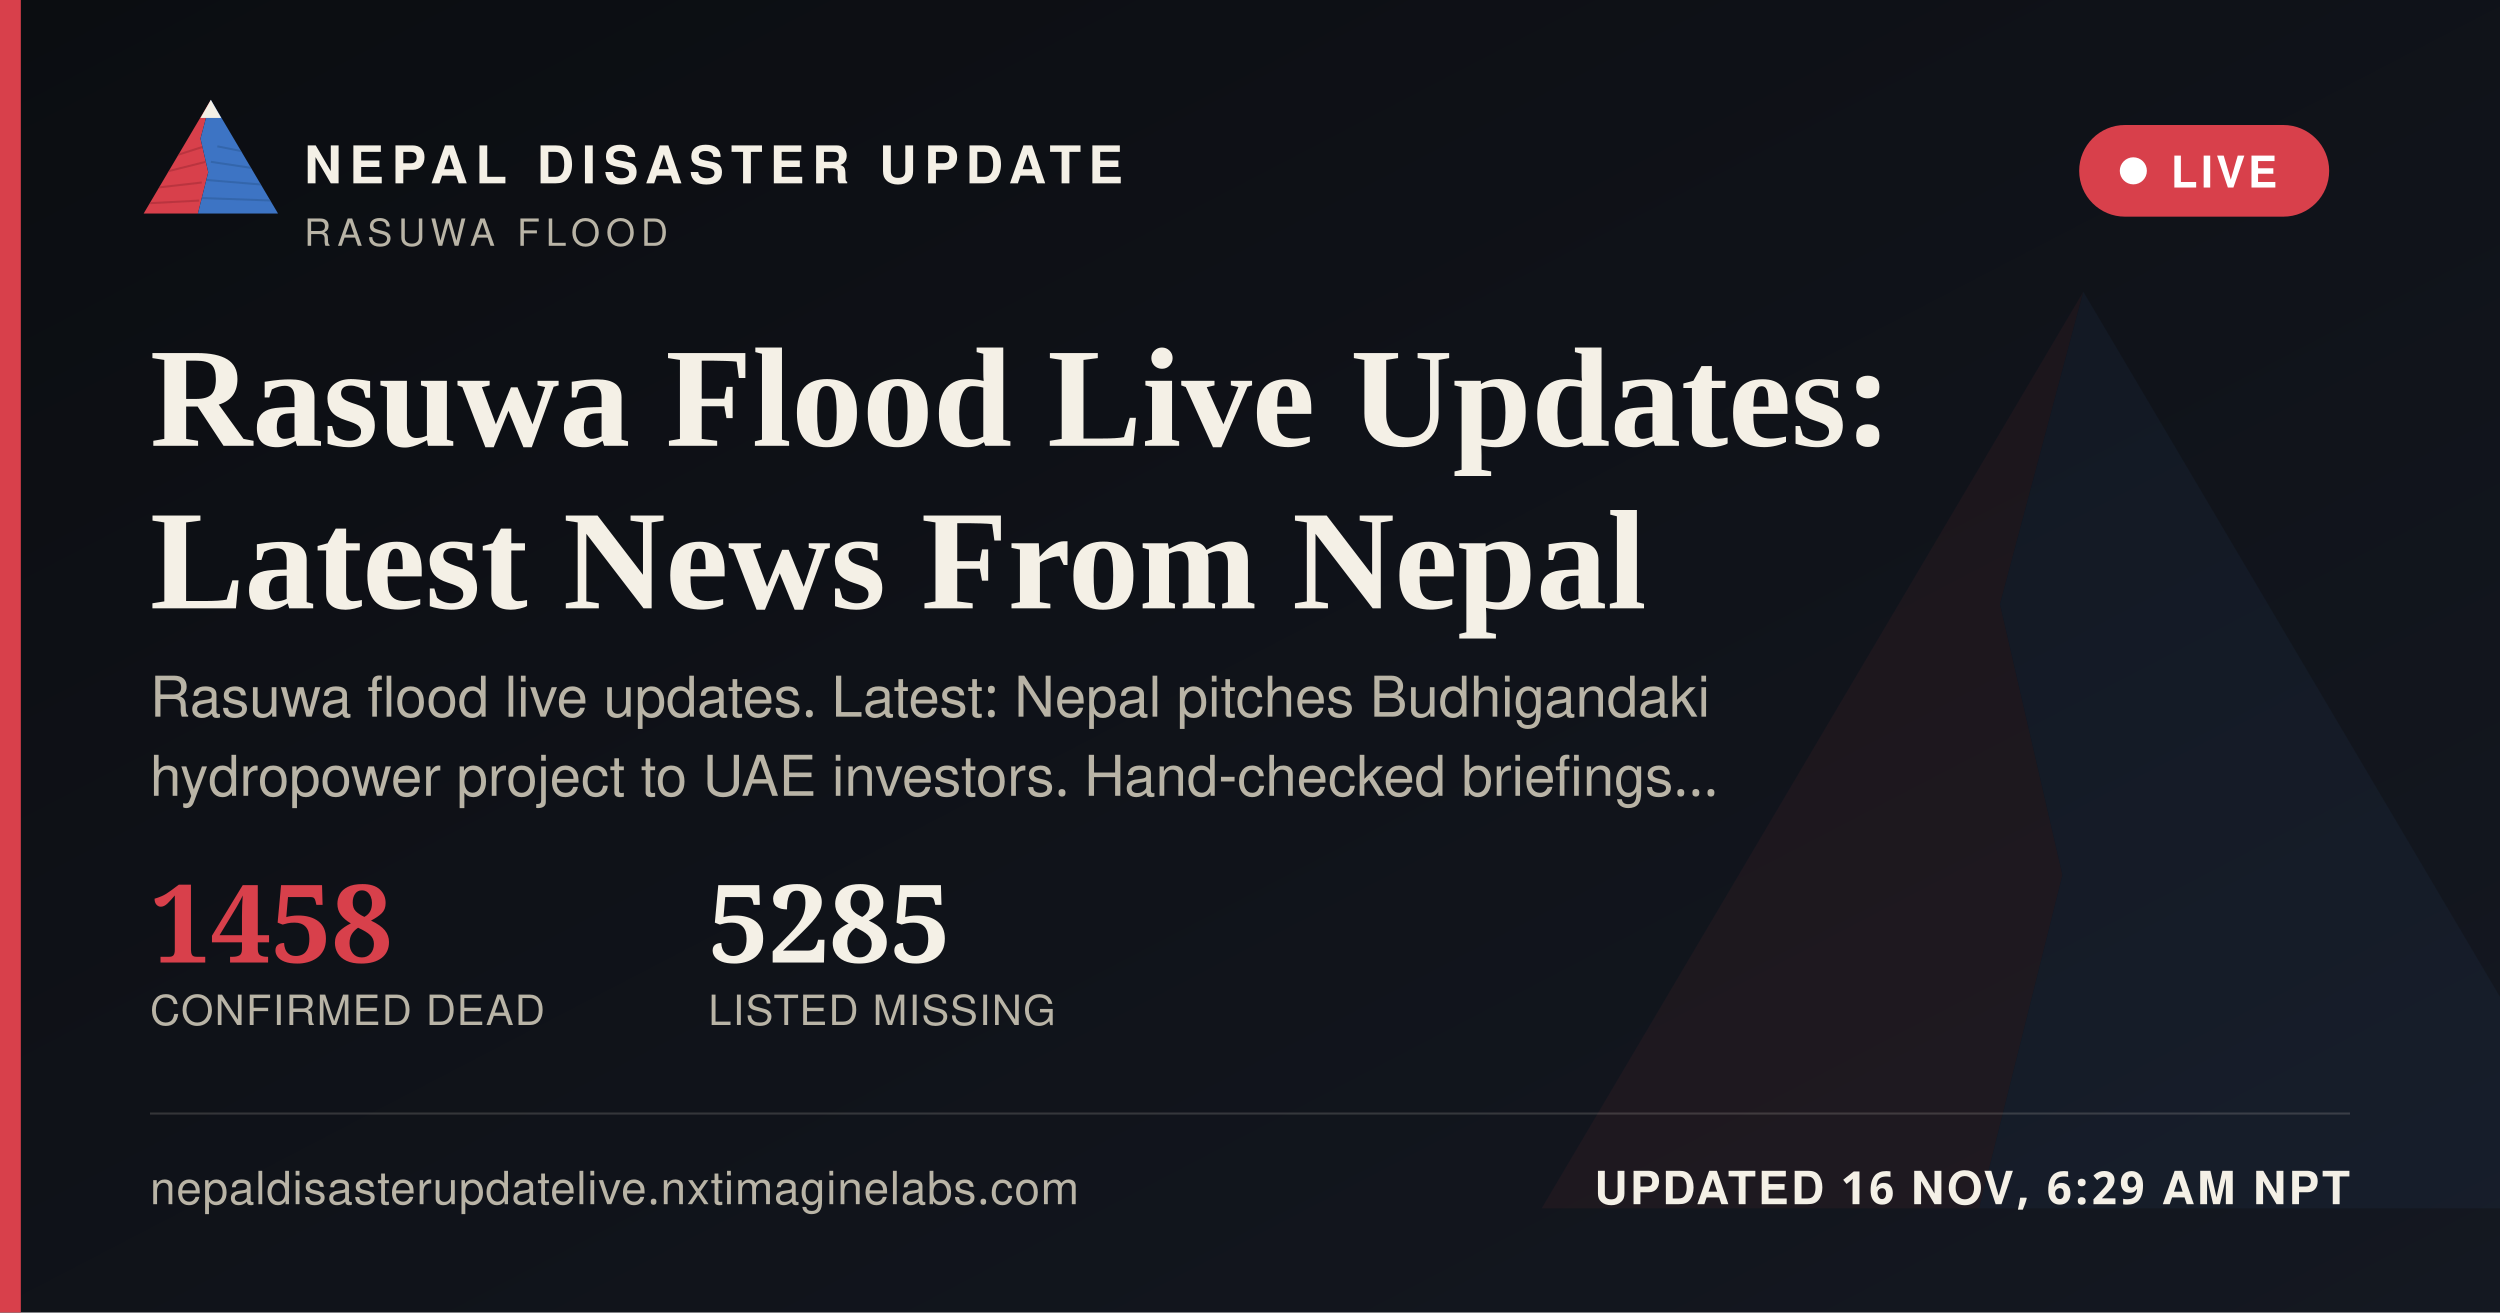
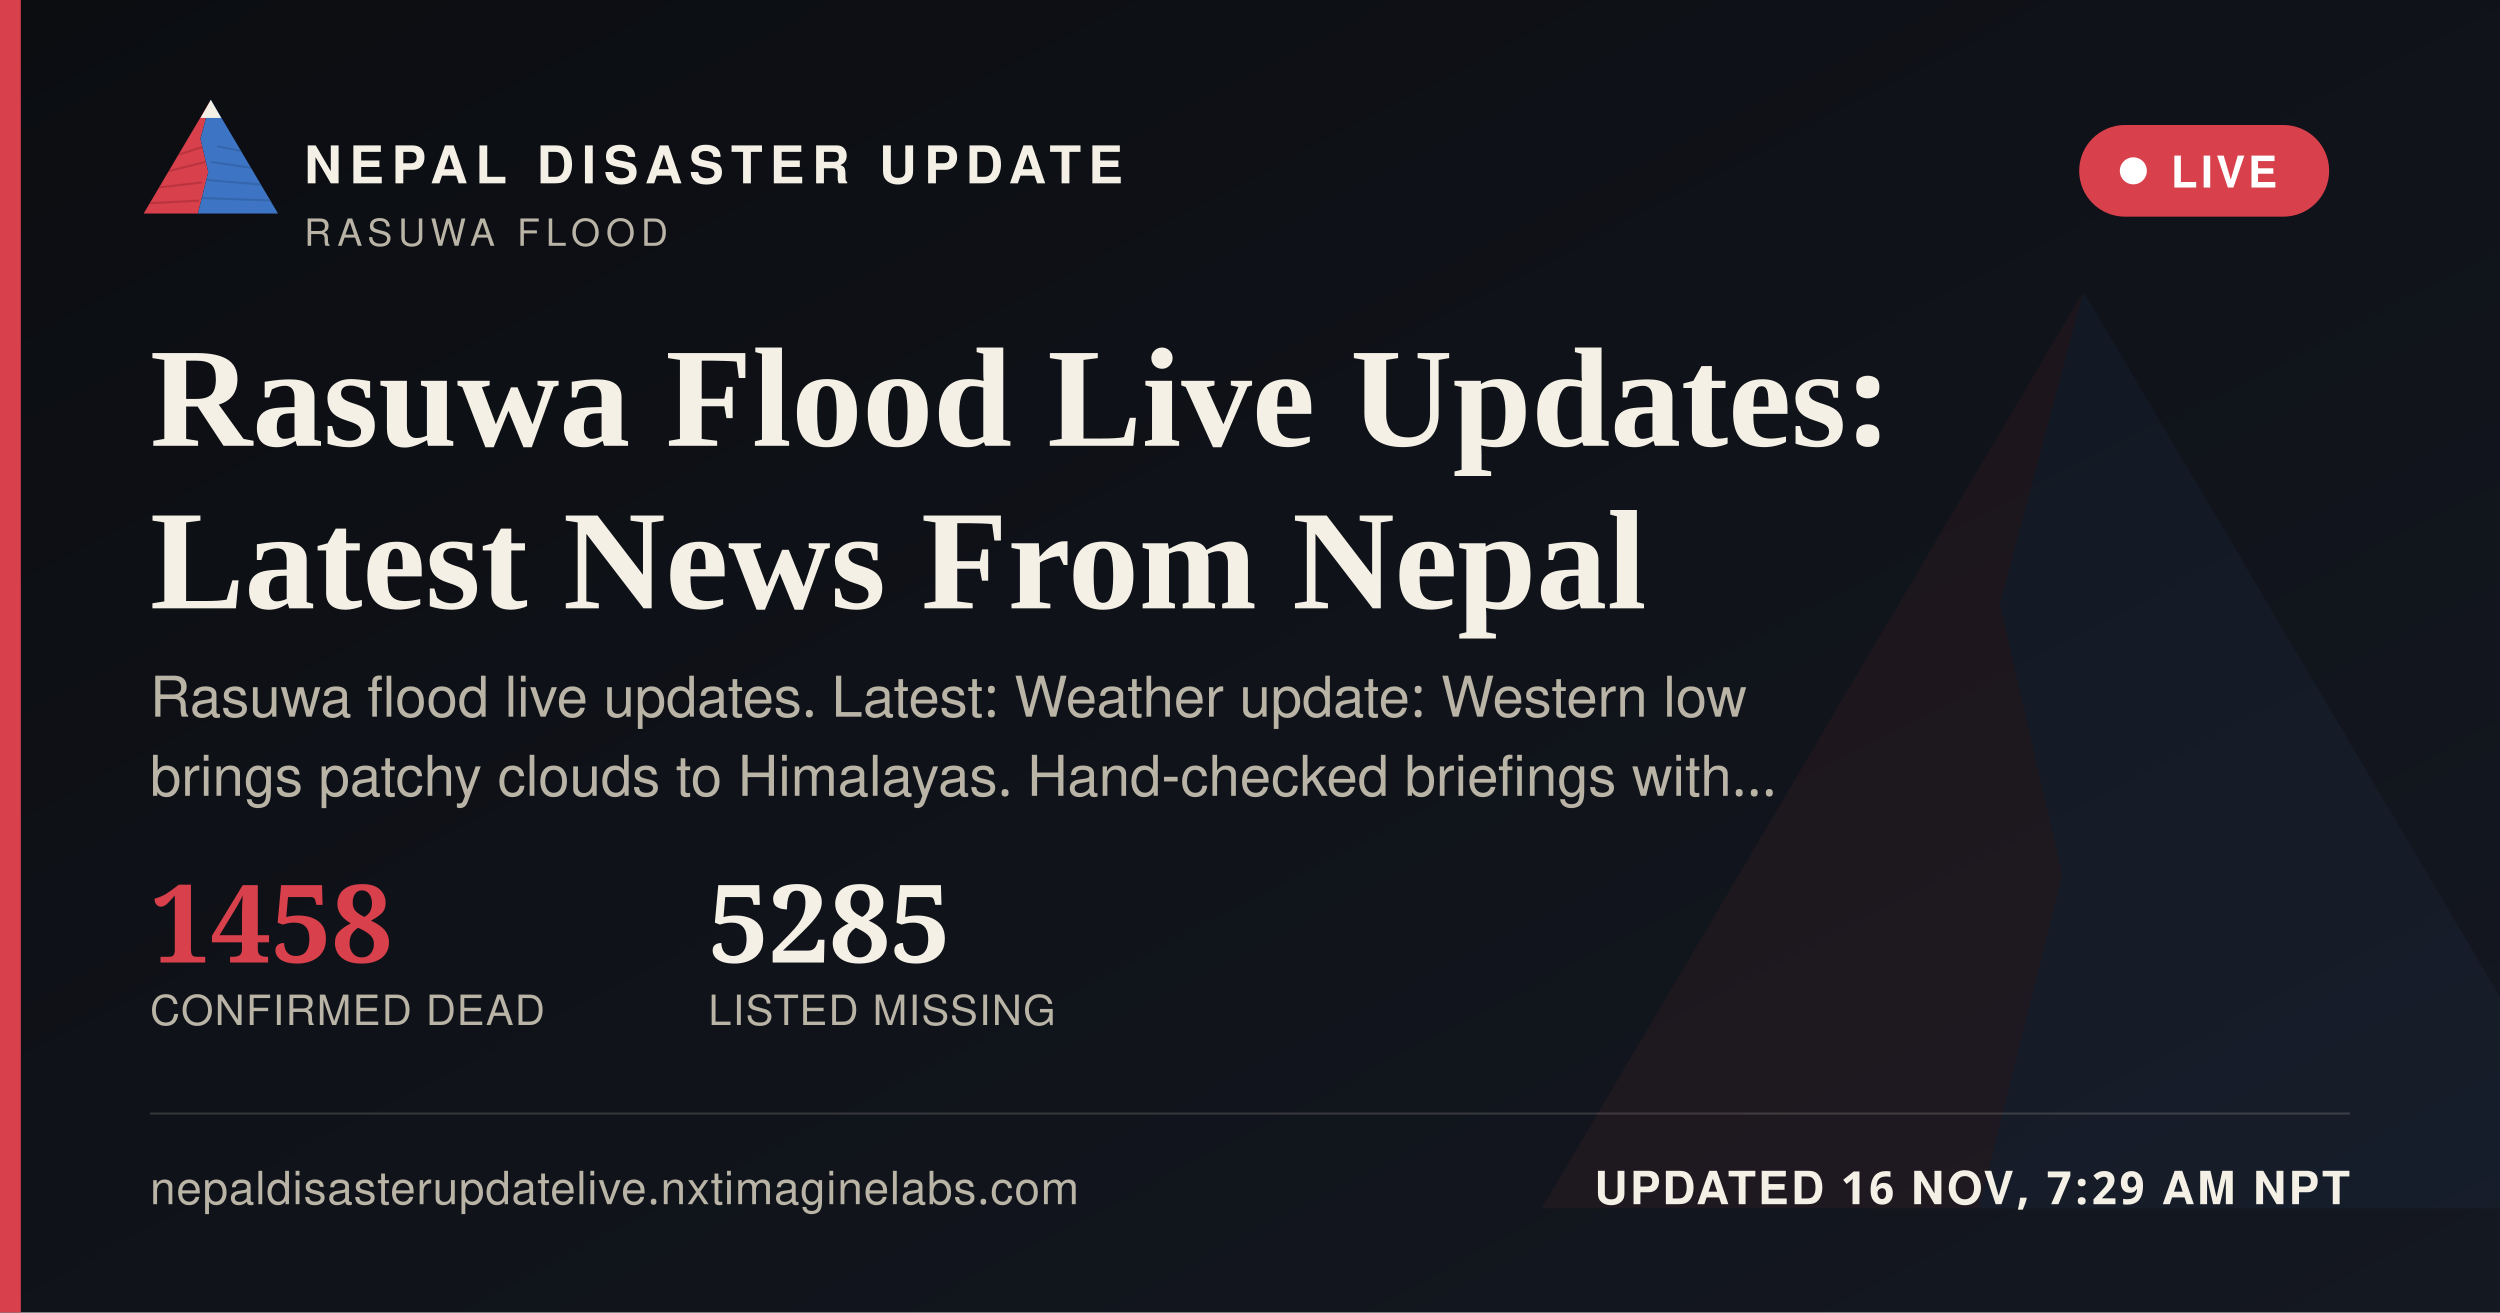
<svg xmlns="http://www.w3.org/2000/svg" width="1200" height="630" viewBox="0 0 1200 630">
  <defs>
    <linearGradient id="ogbg" x1="0" y1="0" x2="1" y2="1">
      <stop offset="0" stop-color="#0B0D11" />
      <stop offset="1" stop-color="#141821" />
    </linearGradient>
  </defs>
  <rect width="1200" height="630" fill="url(#ogbg)" />
  <g transform="translate(700,60) scale(5)" opacity="0.06">
    <polygon points="60,16 52,46 58,72 50,104 8,104" fill="#D8404B" />
    <polygon points="60,16 112,104 50,104 58,72 52,46" fill="#3D74C4" />
  </g>
  <rect x="0" y="0" width="10" height="630" fill="#D8404B" />
  <g transform="translate(64,38) scale(0.62)">
    <g>
      <defs>
        <clipPath id="ogLc">
          <polygon points="60,16 52,46 58,72 50,104 8,104" />
        </clipPath>
        <clipPath id="ogRc">
          <polygon points="60,16 112,104 50,104 58,72 52,46" />
        </clipPath>
      </defs>
      <polygon points="60,16 52,46 58,72 50,104 8,104" fill="#D8404B" />
      <g clip-path="url(#ogLc)" stroke="#A32A34" stroke-width="1.6" fill="none" opacity="0.55">
        <path d="M30,60 L55,52" />
        <path d="M24,72 L56,64" />
        <path d="M18,84 L53,80" />
        <path d="M13,96 L51,94" />
      </g>
      <polygon points="60,16 112,104 50,104 58,72 52,46" fill="#3D74C4" />
      <g clip-path="url(#ogRc)" stroke="#2A5793" stroke-width="1.6" fill="none" opacity="0.5">
        <path d="M65,52 L95,58" />
        <path d="M60,64 L100,70" />
        <path d="M56,78 L104,82" />
        <path d="M52,92 L108,94" />
      </g>
      <polygon points="60,16 52,30 68,30" fill="#F4F0E6" />
    </g>
  </g>
  <text x="146" y="88" font-family="'Public Sans', 'Noto Sans Devanagari', 'Helvetica Neue', Helvetica, Arial, sans-serif" font-size="25" font-weight="800" letter-spacing="3.6" fill="#F4F0E6">NEPAL DISASTER UPDATE</text>
  <text x="146" y="118" font-family="'Public Sans', 'Noto Sans Devanagari', 'Helvetica Neue', Helvetica, Arial, sans-serif" font-size="18" letter-spacing="2.8" fill="#B9B4A6">RASUWA FLOOD</text>
  <g>
    <rect x="998" y="60" width="120" height="44" rx="22" fill="#D8404B" stroke="none" />
    <circle cx="1024" cy="82" r="6.5" fill="#FFFFFF" />
    <text x="1042" y="90" font-family="'Public Sans', 'Noto Sans Devanagari', 'Helvetica Neue', Helvetica, Arial, sans-serif" font-size="21" font-weight="700" letter-spacing="1.6" fill="#FFFFFF">LIVE</text>
  </g>
  <text x="72" y="214" font-family="Newsreader, 'Noto Serif Devanagari', Georgia, 'Times New Roman', serif" font-size="68" font-weight="600" fill="#F4F0E6">Rasuwa Flood Live Updates:</text>
  <text x="72" y="292" font-family="Newsreader, 'Noto Serif Devanagari', Georgia, 'Times New Roman', serif" font-size="68" font-weight="600" fill="#F4F0E6">Latest News From Nepal</text>
-   <text x="72" y="344" font-family="'Public Sans', 'Noto Sans Devanagari', 'Helvetica Neue', Helvetica, Arial, sans-serif" font-size="27" fill="#B9B4A6">Rasuwa flood live updates. Latest: Nepal pitches Budhigandaki</text>
-   <text x="72" y="382" font-family="'Public Sans', 'Noto Sans Devanagari', 'Helvetica Neue', Helvetica, Arial, sans-serif" font-size="27" fill="#B9B4A6">hydropower project to UAE investors. Hand-checked briefings…</text>
+   <text x="72" y="344" font-family="'Public Sans', 'Noto Sans Devanagari', 'Helvetica Neue', Helvetica, Arial, sans-serif" font-size="27" fill="#B9B4A6">Rasuwa flood live updates. Latest: Weather update: Western low</text>
+   <text x="72" y="382" font-family="'Public Sans', 'Noto Sans Devanagari', 'Helvetica Neue', Helvetica, Arial, sans-serif" font-size="27" fill="#B9B4A6">brings patchy clouds to Himalayas. Hand-checked briefings with…</text>
  <g transform="translate(72,462)">
    <text x="0" y="0" font-family="Newsreader, 'Noto Serif Devanagari', Georgia, 'Times New Roman', serif" font-size="52" font-weight="600" fill="#D8404B">1458</text>
    <text x="0" y="30" font-family="'Public Sans', 'Noto Sans Devanagari', 'Helvetica Neue', Helvetica, Arial, sans-serif" font-size="20" letter-spacing="0.6" fill="#B9B4A6">CONFIRMED DEAD</text>
    <text x="268" y="0" font-family="Newsreader, 'Noto Serif Devanagari', Georgia, 'Times New Roman', serif" font-size="52" font-weight="600" fill="#F4F0E6">5285</text>
    <text x="268" y="30" font-family="'Public Sans', 'Noto Sans Devanagari', 'Helvetica Neue', Helvetica, Arial, sans-serif" font-size="20" letter-spacing="0.6" fill="#B9B4A6">LISTED MISSING</text>
  </g>
  <rect x="72" y="534" width="1056" height="1" fill="rgba(244,240,230,0.16)" />
  <text x="72" y="578" font-family="'Public Sans', 'Noto Sans Devanagari', 'Helvetica Neue', Helvetica, Arial, sans-serif" font-size="22" fill="#B9B4A6" letter-spacing="0.4">nepaldisasterupdatelive.nxtimaginelabs.com</text>
-   <text x="1128" y="578" text-anchor="end" font-family="'Public Sans', 'Noto Sans Devanagari', 'Helvetica Neue', Helvetica, Arial, sans-serif" font-size="22" font-weight="700" letter-spacing="1.2" fill="#F4F0E6">UPDATED 16 NOV, 6:29 AM NPT</text>
+   <text x="1128" y="578" text-anchor="end" font-family="'Public Sans', 'Noto Sans Devanagari', 'Helvetica Neue', Helvetica, Arial, sans-serif" font-size="22" font-weight="700" letter-spacing="1.2" fill="#F4F0E6">UPDATED 16 NOV, 7:29 AM NPT</text>
</svg>
